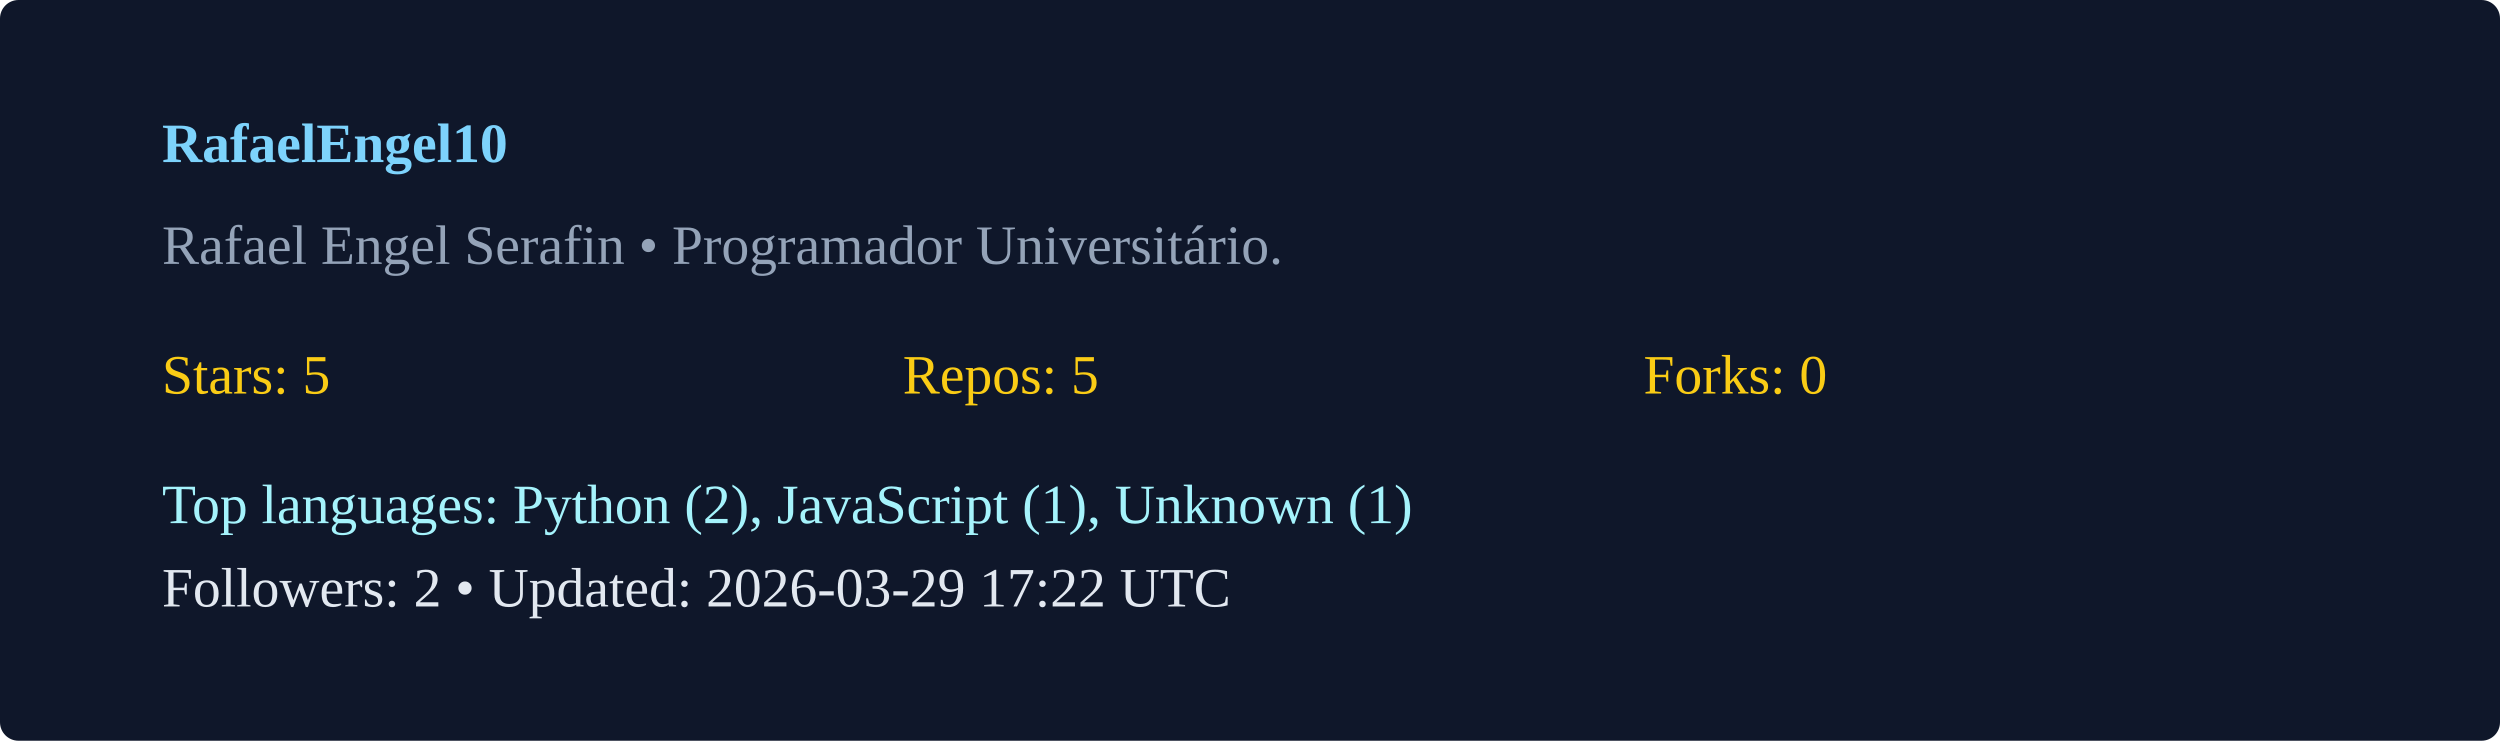
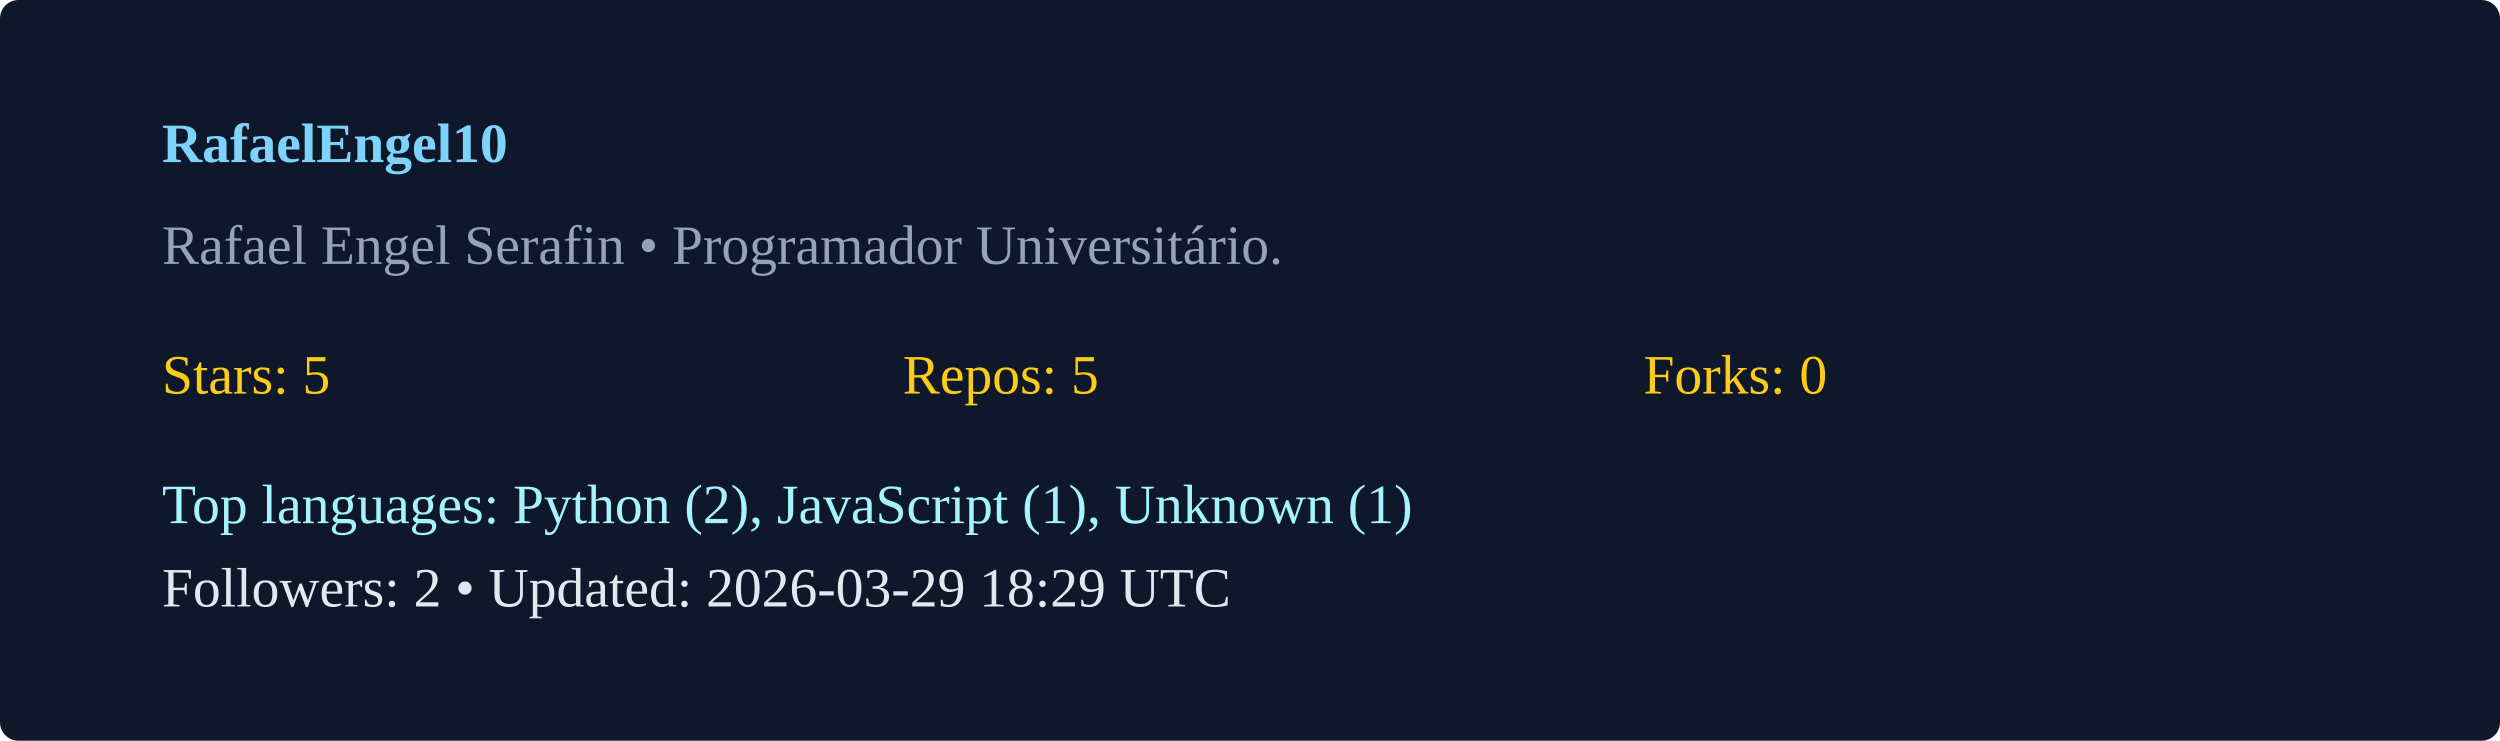
<svg xmlns="http://www.w3.org/2000/svg" width="540" height="160" viewBox="0 0 540 160">
  <rect width="100%" height="100%" rx="4" fill="#0f172a" />
  <g transform="translate(35,35)">
    <text x="0" y="0" fill="#7dd3fc" font-weight="600">RafaelEngel10</text>
    <text x="0" y="22" fill="#94a3b8">Rafael Engel Serafin  • Programador Universitário. </text>
    <g transform="translate(0,50)">
      <text x="0" y="0" fill="#facc15">Stars: 5</text>
      <text x="160" y="0" fill="#facc15">Repos: 5</text>
      <text x="320" y="0" fill="#facc15">Forks: 0</text>
      <text x="0" y="28" fill="#a5f3fc">Top languages: Python (2), JavaScript (1), Unknown (1)</text>
-       <text x="0" y="46" fill="#e2e8f0">Followers: 2 • Updated: 2026-03-29 17:22 UTC</text>
+       <text x="0" y="46" fill="#e2e8f0">Followers: 2 • Updated: 2026-03-29 18:29 UTC</text>
    </g>
  </g>
</svg>
